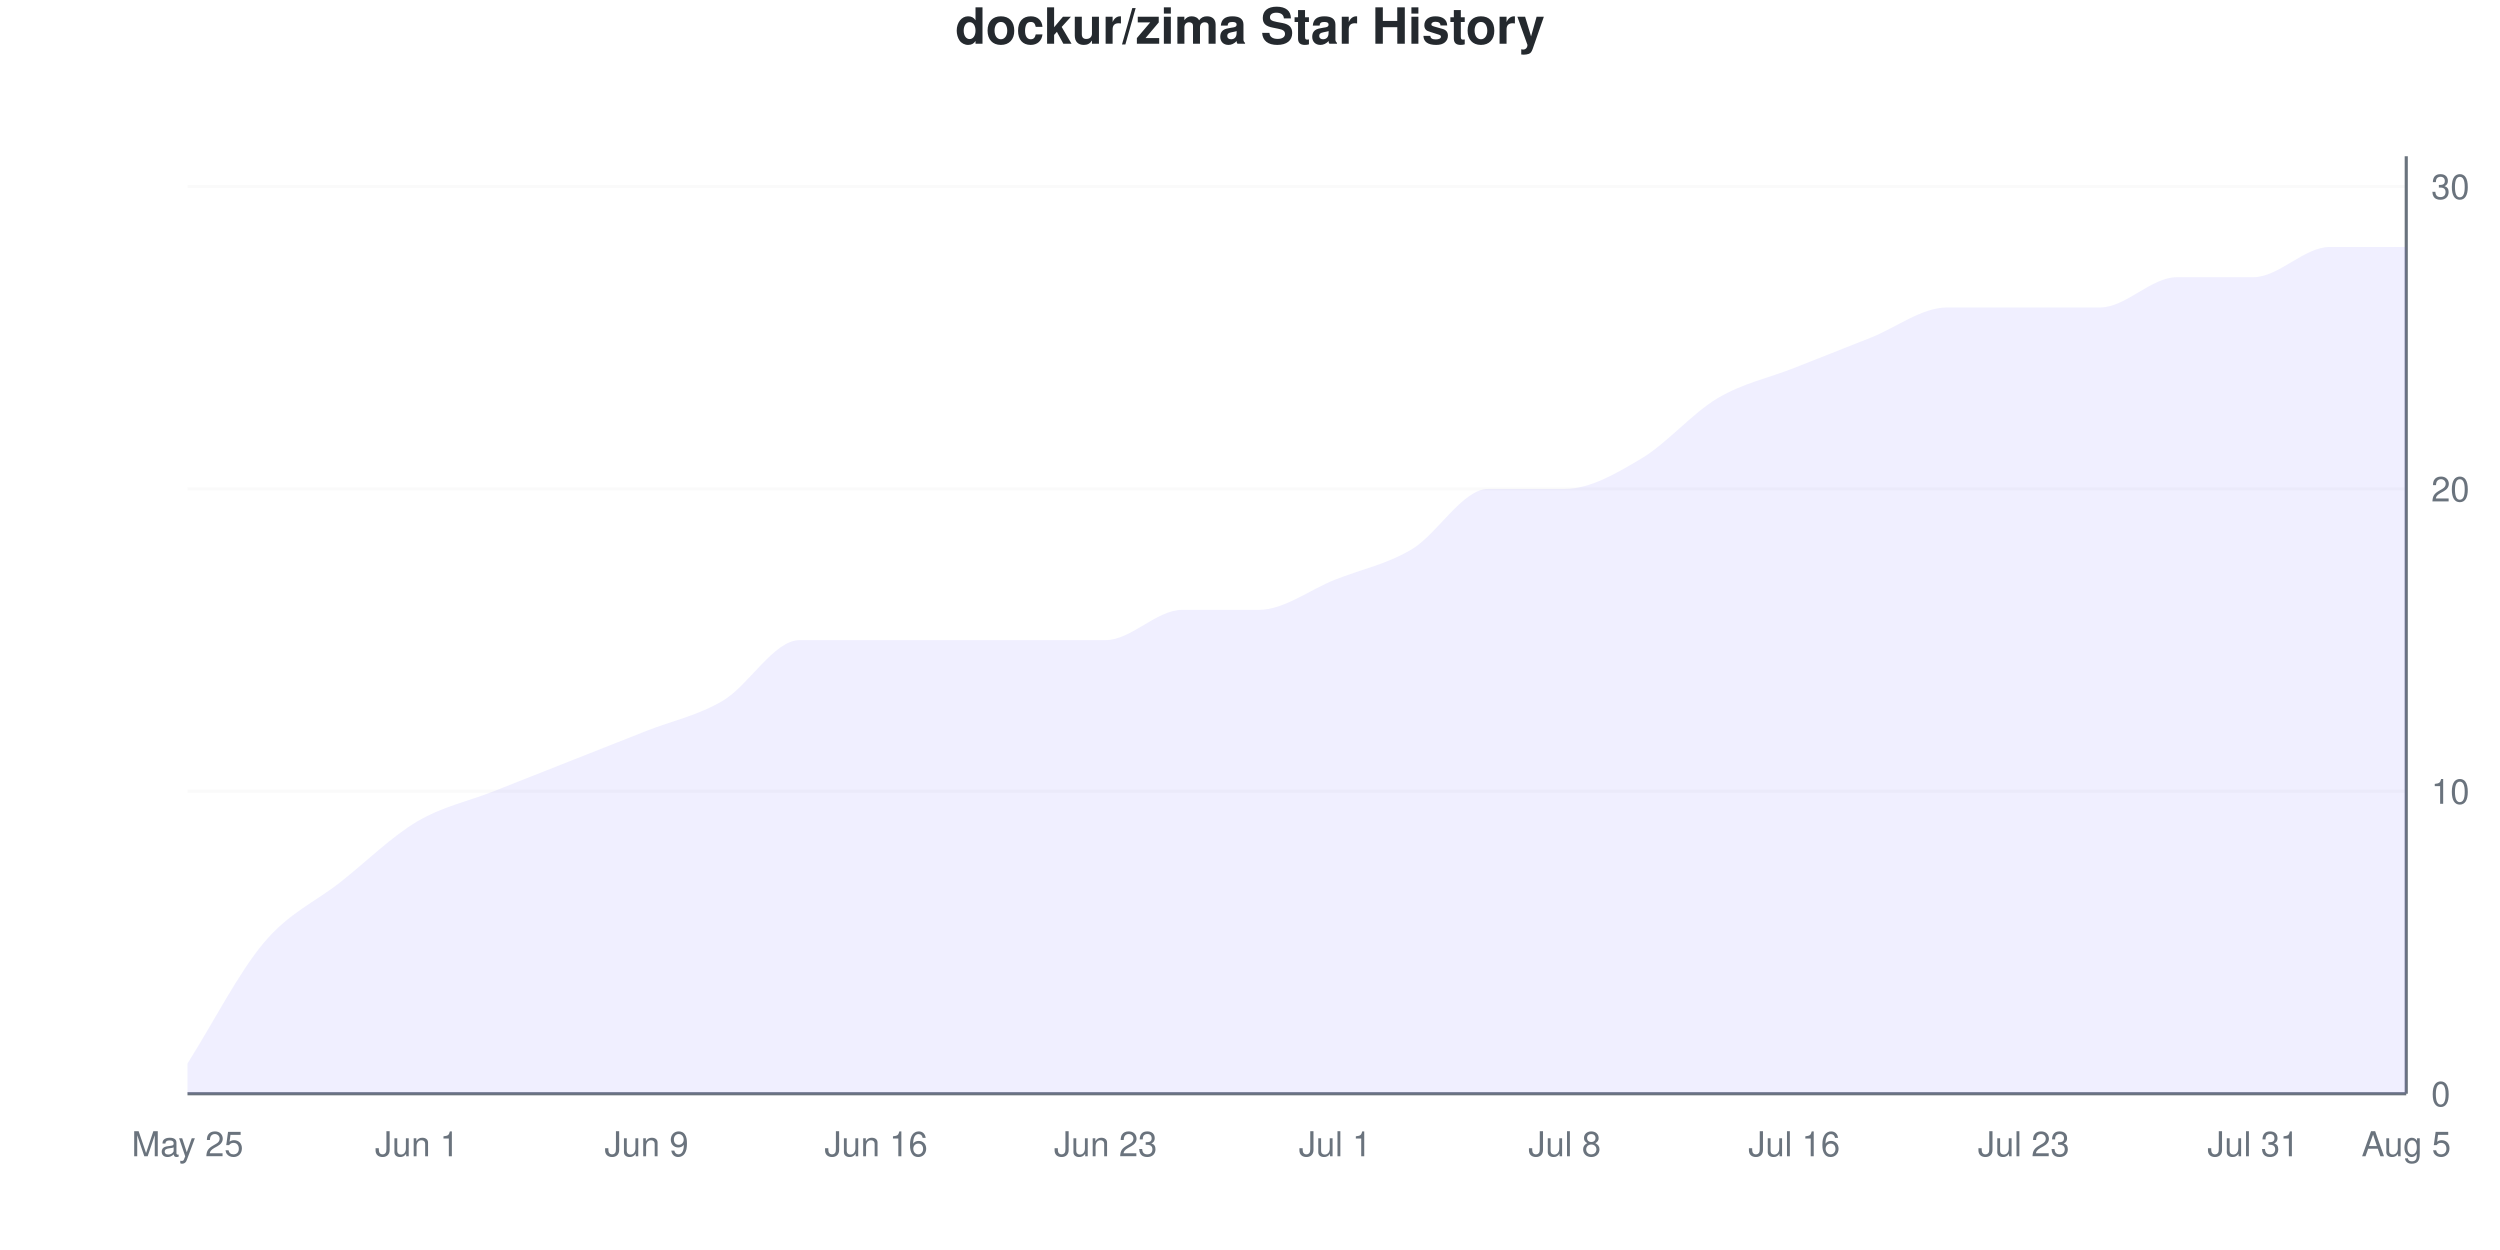
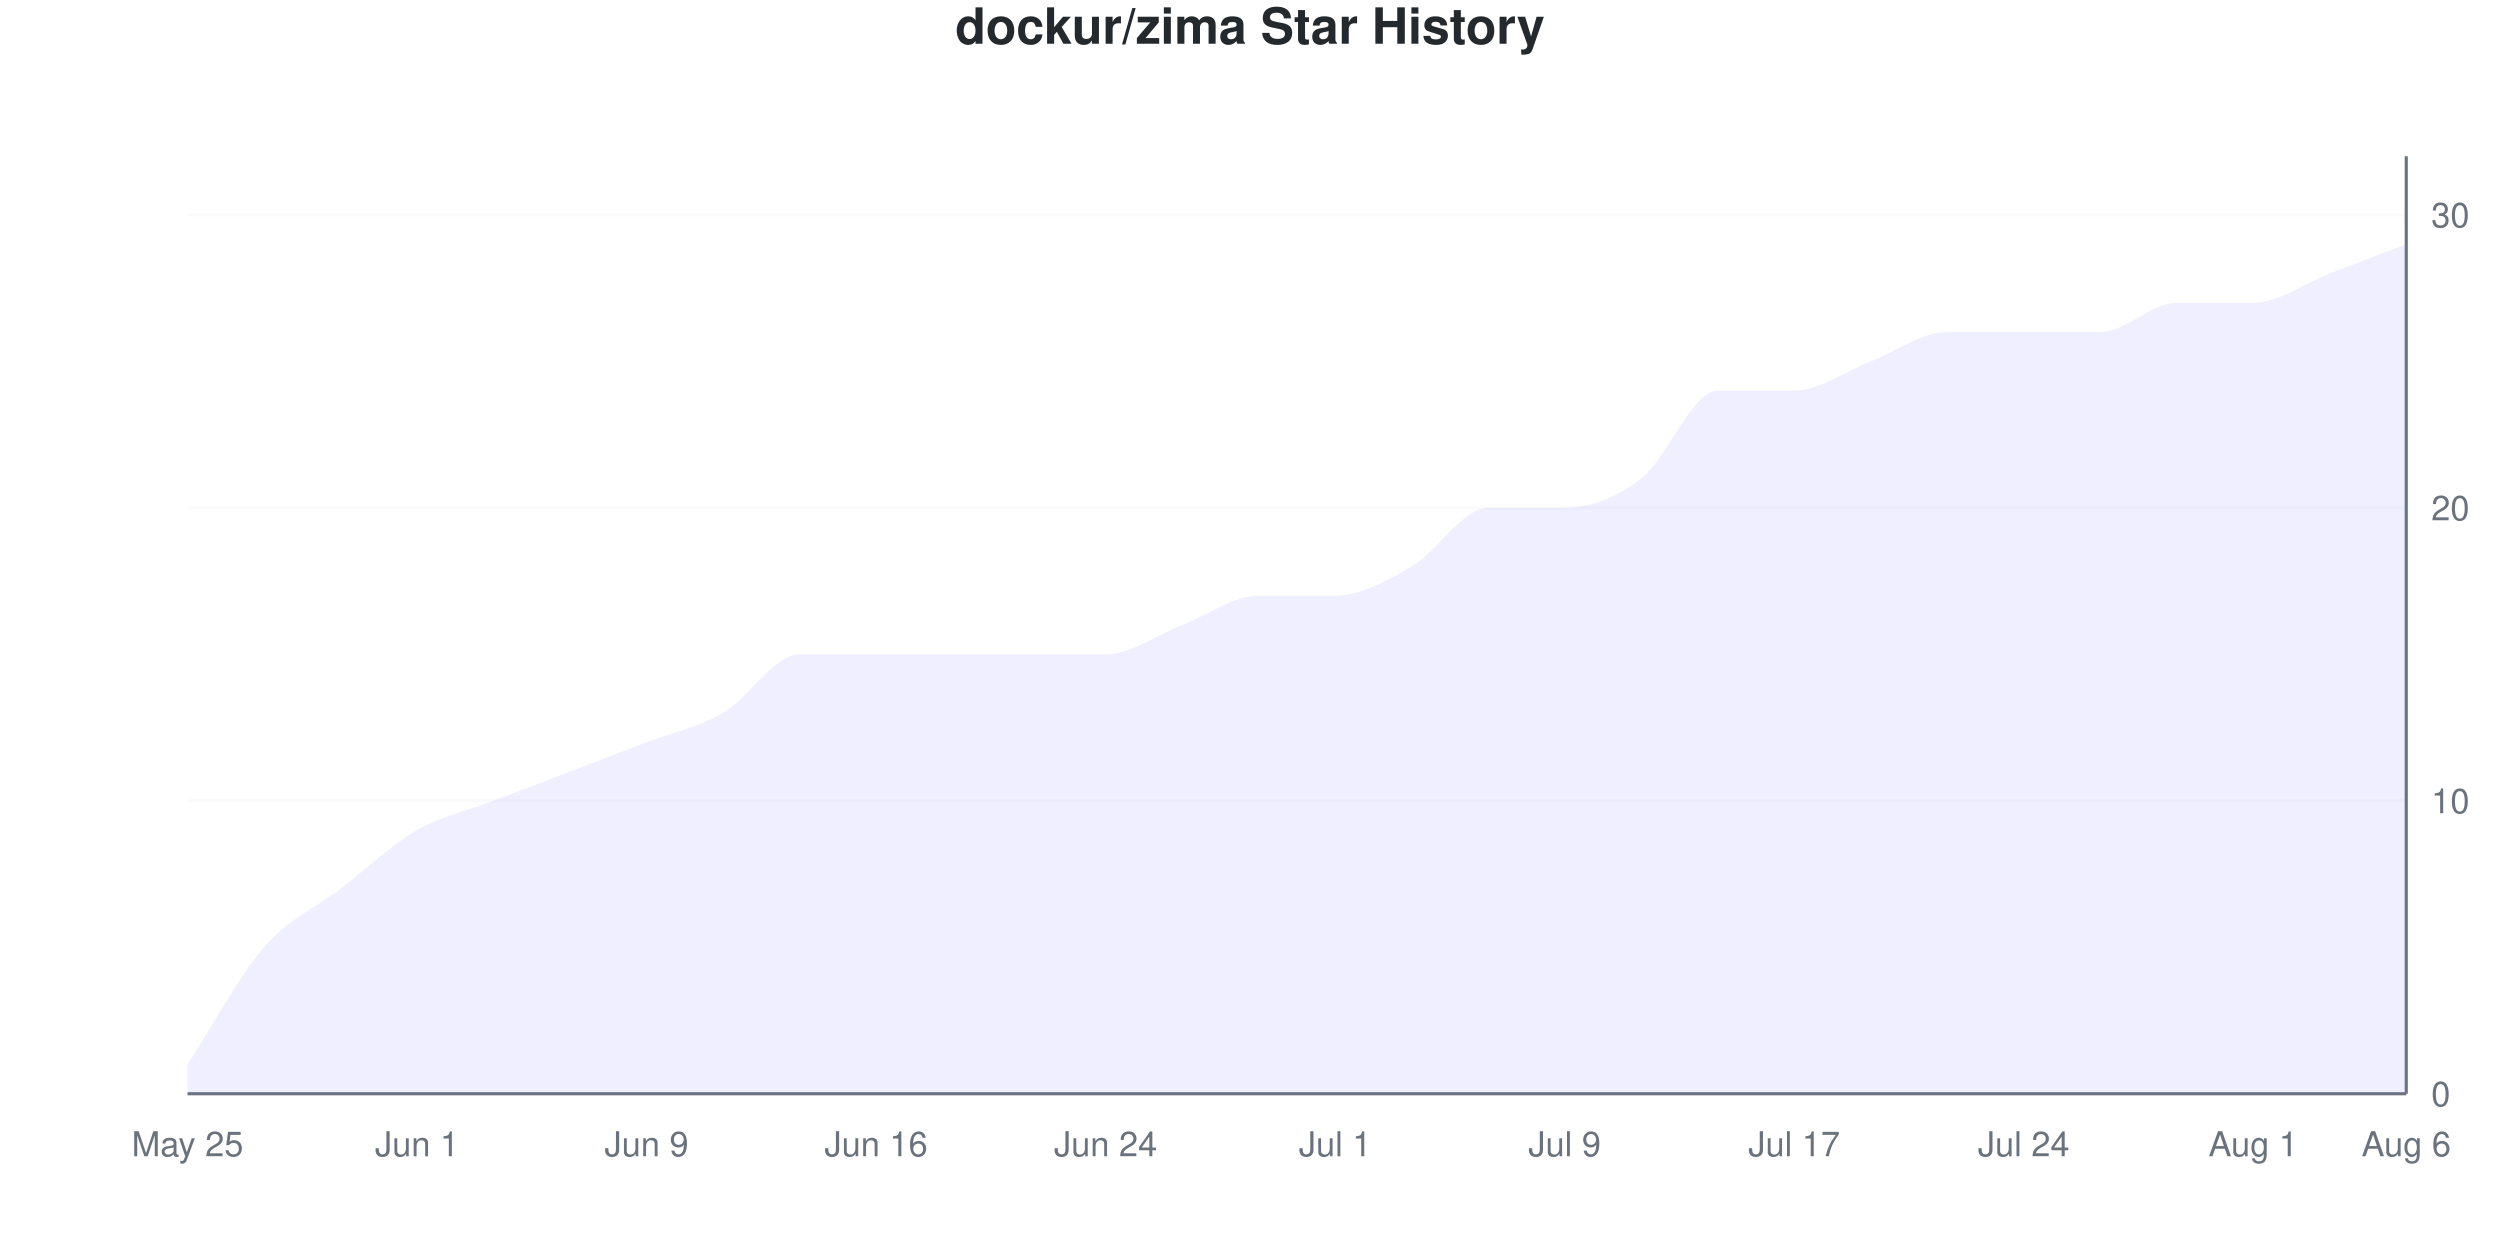
<svg xmlns="http://www.w3.org/2000/svg" viewBox="0 0 800 400" width="800" height="400">
  <style>
    @keyframes drawLine {
      to { stroke-dashoffset: 0; }
    }
    @keyframes fadeInPoint {
      from { opacity: 0; }
      to { opacity: 1; }
    }
    .data-line-0 {
-       stroke-dasharray: 1198;
-       stroke-dashoffset: 1198;
+       stroke-dasharray: 1201;
+       stroke-dashoffset: 1201;
      animation: drawLine 2s ease-out forwards;
    }
    .data-point {
      opacity: 0;
      animation: fadeInPoint 0.5s ease-out forwards;
    }
    .chart-bg { fill: #fff; }
    .chart-text { fill: #24292e; }
    .chart-muted { fill: #6a737d; }
    .chart-grid { stroke: #eee; }
    .chart-axis { stroke: #6a737d; }
    @media (prefers-color-scheme: dark) {
      .chart-bg { fill: #0d1117; }
      .chart-text { fill: #e6edf3; }
      .chart-muted { fill: #8b949e; }
      .chart-grid { stroke: #21262d; }
      .chart-axis { stroke: #8b949e; }
    }
  </style>
  <rect width="800" height="400" class="chart-bg" />
  <text x="400" y="14" text-anchor="middle" class="chart-text" font-size="16" font-weight="bold" font-family="-apple-system, BlinkMacSystemFont, 'Segoe UI', Helvetica, Arial, sans-serif">dockur/zima Star History</text>
  <g class="grid">
    <line x1="60" y1="350" x2="770" y2="350" class="chart-grid" stroke-opacity="0.3" />
    <text x="778" y="354" text-anchor="start" class="chart-muted" font-size="11" font-family="-apple-system, BlinkMacSystemFont, 'Segoe UI', Helvetica, Arial, sans-serif">0</text>
-     <line x1="60" y1="253.226" x2="770" y2="253.226" class="chart-grid" stroke-opacity="0.3" />
-     <text x="778" y="257.226" text-anchor="start" class="chart-muted" font-size="11" font-family="-apple-system, BlinkMacSystemFont, 'Segoe UI', Helvetica, Arial, sans-serif">10</text>
-     <line x1="60" y1="156.452" x2="770" y2="156.452" class="chart-grid" stroke-opacity="0.3" />
-     <text x="778" y="160.452" text-anchor="start" class="chart-muted" font-size="11" font-family="-apple-system, BlinkMacSystemFont, 'Segoe UI', Helvetica, Arial, sans-serif">20</text>
-     <line x1="60" y1="59.677" x2="770" y2="59.677" class="chart-grid" stroke-opacity="0.3" />
-     <text x="778" y="63.677" text-anchor="start" class="chart-muted" font-size="11" font-family="-apple-system, BlinkMacSystemFont, 'Segoe UI', Helvetica, Arial, sans-serif">30</text>
+     <line x1="60" y1="256.25" x2="770" y2="256.25" class="chart-grid" stroke-opacity="0.3" />
+     <text x="778" y="260.25" text-anchor="start" class="chart-muted" font-size="11" font-family="-apple-system, BlinkMacSystemFont, 'Segoe UI', Helvetica, Arial, sans-serif">10</text>
+     <line x1="60" y1="162.5" x2="770" y2="162.5" class="chart-grid" stroke-opacity="0.3" />
+     <text x="778" y="166.5" text-anchor="start" class="chart-muted" font-size="11" font-family="-apple-system, BlinkMacSystemFont, 'Segoe UI', Helvetica, Arial, sans-serif">20</text>
+     <line x1="60" y1="68.75" x2="770" y2="68.75" class="chart-grid" stroke-opacity="0.3" />
+     <text x="778" y="72.75" text-anchor="start" class="chart-muted" font-size="11" font-family="-apple-system, BlinkMacSystemFont, 'Segoe UI', Helvetica, Arial, sans-serif">30</text>
  </g>
  <g class="milestones">
    
  </g>
  <g class="x-axis">
    <text x="60" y="370" text-anchor="middle" class="chart-muted" font-size="11" font-family="-apple-system, BlinkMacSystemFont, 'Segoe UI', Helvetica, Arial, sans-serif">May 25</text>
    <text x="133.448" y="370" text-anchor="middle" class="chart-muted" font-size="11" font-family="-apple-system, BlinkMacSystemFont, 'Segoe UI', Helvetica, Arial, sans-serif">Jun 1</text>
    <text x="206.897" y="370" text-anchor="middle" class="chart-muted" font-size="11" font-family="-apple-system, BlinkMacSystemFont, 'Segoe UI', Helvetica, Arial, sans-serif">Jun 9</text>
    <text x="280.345" y="370" text-anchor="middle" class="chart-muted" font-size="11" font-family="-apple-system, BlinkMacSystemFont, 'Segoe UI', Helvetica, Arial, sans-serif">Jun 16</text>
-     <text x="353.793" y="370" text-anchor="middle" class="chart-muted" font-size="11" font-family="-apple-system, BlinkMacSystemFont, 'Segoe UI', Helvetica, Arial, sans-serif">Jun 23</text>
+     <text x="353.793" y="370" text-anchor="middle" class="chart-muted" font-size="11" font-family="-apple-system, BlinkMacSystemFont, 'Segoe UI', Helvetica, Arial, sans-serif">Jun 24</text>
    <text x="427.241" y="370" text-anchor="middle" class="chart-muted" font-size="11" font-family="-apple-system, BlinkMacSystemFont, 'Segoe UI', Helvetica, Arial, sans-serif">Jul 1</text>
-     <text x="500.69" y="370" text-anchor="middle" class="chart-muted" font-size="11" font-family="-apple-system, BlinkMacSystemFont, 'Segoe UI', Helvetica, Arial, sans-serif">Jul 8</text>
-     <text x="574.138" y="370" text-anchor="middle" class="chart-muted" font-size="11" font-family="-apple-system, BlinkMacSystemFont, 'Segoe UI', Helvetica, Arial, sans-serif">Jul 16</text>
-     <text x="647.586" y="370" text-anchor="middle" class="chart-muted" font-size="11" font-family="-apple-system, BlinkMacSystemFont, 'Segoe UI', Helvetica, Arial, sans-serif">Jul 23</text>
-     <text x="721.034" y="370" text-anchor="middle" class="chart-muted" font-size="11" font-family="-apple-system, BlinkMacSystemFont, 'Segoe UI', Helvetica, Arial, sans-serif">Jul 31</text>
-     <text x="770" y="370" text-anchor="middle" class="chart-muted" font-size="11" font-family="-apple-system, BlinkMacSystemFont, 'Segoe UI', Helvetica, Arial, sans-serif">Aug 5</text>
+     <text x="500.69" y="370" text-anchor="middle" class="chart-muted" font-size="11" font-family="-apple-system, BlinkMacSystemFont, 'Segoe UI', Helvetica, Arial, sans-serif">Jul 9</text>
+     <text x="574.138" y="370" text-anchor="middle" class="chart-muted" font-size="11" font-family="-apple-system, BlinkMacSystemFont, 'Segoe UI', Helvetica, Arial, sans-serif">Jul 17</text>
+     <text x="647.586" y="370" text-anchor="middle" class="chart-muted" font-size="11" font-family="-apple-system, BlinkMacSystemFont, 'Segoe UI', Helvetica, Arial, sans-serif">Jul 24</text>
+     <text x="721.034" y="370" text-anchor="middle" class="chart-muted" font-size="11" font-family="-apple-system, BlinkMacSystemFont, 'Segoe UI', Helvetica, Arial, sans-serif">Aug 1</text>
+     <text x="770" y="370" text-anchor="middle" class="chart-muted" font-size="11" font-family="-apple-system, BlinkMacSystemFont, 'Segoe UI', Helvetica, Arial, sans-serif">Aug 6</text>
  </g>
  <line x1="770" y1="50" x2="770" y2="350" class="chart-axis" stroke-width="1" />
  <line x1="60" y1="350" x2="770" y2="350" class="chart-axis" stroke-width="1" />
-   <path d="M60,350 L60,340.323 C68.161,327.419 76.322,311.29 84.483,301.613 C92.644,291.935 100.805,288.71 108.966,282.258 C117.126,275.806 125.287,267.742 133.448,262.903 C141.609,258.065 149.77,256.452 157.931,253.226 C166.092,250 174.253,246.774 182.414,243.548 C190.575,240.323 198.736,237.097 206.897,233.871 C215.057,230.645 223.218,229.032 231.379,224.194 C239.54,219.355 247.701,204.839 255.862,204.839 C264.023,204.839 272.184,204.839 280.345,204.839 C288.506,204.839 296.667,204.839 304.828,204.839 C312.989,204.839 321.149,204.839 329.31,204.839 C337.471,204.839 345.632,204.839 353.793,204.839 C361.954,204.839 370.115,195.161 378.276,195.161 C386.437,195.161 394.598,195.161 402.759,195.161 C410.92,195.161 419.08,188.71 427.241,185.484 C435.402,182.258 443.563,180.645 451.724,175.806 C459.885,170.968 468.046,156.452 476.207,156.452 C484.368,156.452 492.529,156.452 500.69,156.452 C508.851,156.452 517.011,151.613 525.172,146.774 C533.333,141.935 541.494,132.258 549.655,127.419 C557.816,122.581 565.977,120.968 574.138,117.742 C582.299,114.516 590.46,111.29 598.621,108.065 C606.782,104.839 614.943,98.387 623.103,98.387 C631.264,98.387 639.425,98.387 647.586,98.387 C655.747,98.387 663.908,98.387 672.069,98.387 C680.23,98.387 688.391,88.71 696.552,88.71 C704.713,88.71 712.874,88.71 721.034,88.71 C729.195,88.71 737.356,79.032 745.517,79.032 C753.678,79.032 761.839,79.032 770,79.032 L770,350 L60,350 Z" fill="#6b63ff" fill-opacity="0.1" />
-   <path d="M60,350 L60,340.323 C68.161,327.419 76.322,311.29 84.483,301.613 C92.644,291.935 100.805,288.71 108.966,282.258 C117.126,275.806 125.287,267.742 133.448,262.903 C141.609,258.065 149.77,256.452 157.931,253.226 C166.092,250 174.253,246.774 182.414,243.548 C190.575,240.323 198.736,237.097 206.897,233.871 C215.057,230.645 223.218,229.032 231.379,224.194 C239.54,219.355 247.701,204.839 255.862,204.839 C264.023,204.839 272.184,204.839 280.345,204.839 C288.506,204.839 296.667,204.839 304.828,204.839 C312.989,204.839 321.149,204.839 329.31,204.839 C337.471,204.839 345.632,204.839 353.793,204.839 C361.954,204.839 370.115,195.161 378.276,195.161 C386.437,195.161 394.598,195.161 402.759,195.161 C410.92,195.161 419.08,188.71 427.241,185.484 C435.402,182.258 443.563,180.645 451.724,175.806 C459.885,170.968 468.046,156.452 476.207,156.452 C484.368,156.452 492.529,156.452 500.69,156.452 C508.851,156.452 517.011,151.613 525.172,146.774 C533.333,141.935 541.494,132.258 549.655,127.419 C557.816,122.581 565.977,120.968 574.138,117.742 C582.299,114.516 590.46,111.29 598.621,108.065 C606.782,104.839 614.943,98.387 623.103,98.387 C631.264,98.387 639.425,98.387 647.586,98.387 C655.747,98.387 663.908,98.387 672.069,98.387 C680.23,98.387 688.391,88.71 696.552,88.71 C704.713,88.71 712.874,88.71 721.034,88.71 C729.195,88.71 737.356,79.032 745.517,79.032 C753.678,79.032 761.839,79.032 770,79.032" fill="none" stroke="#6b63ff" stroke-width="2.5" class="data-line-0" />
+   <path d="M60,350 L60,340.625 C68.161,328.125 76.322,312.5 84.483,303.125 C92.644,293.75 100.805,290.625 108.966,284.375 C117.126,278.125 125.287,270.312 133.448,265.625 C141.609,260.938 149.77,259.375 157.931,256.25 C166.092,253.125 174.253,250 182.414,246.875 C190.575,243.75 198.736,240.625 206.897,237.5 C215.057,234.375 223.218,232.812 231.379,228.125 C239.54,223.438 247.701,209.375 255.862,209.375 C264.023,209.375 272.184,209.375 280.345,209.375 C288.506,209.375 296.667,209.375 304.828,209.375 C312.989,209.375 321.149,209.375 329.31,209.375 C337.471,209.375 345.632,209.375 353.793,209.375 C361.954,209.375 370.115,203.125 378.276,200 C386.437,196.875 394.598,190.625 402.759,190.625 C410.92,190.625 419.08,190.625 427.241,190.625 C435.402,190.625 443.563,185.938 451.724,181.25 C459.885,176.562 468.046,162.5 476.207,162.5 C484.368,162.5 492.529,162.5 500.69,162.5 C508.851,162.5 517.011,159.375 525.172,153.125 C533.333,146.875 541.494,125 549.655,125 C557.816,125 565.977,125 574.138,125 C582.299,125 590.46,118.75 598.621,115.625 C606.782,112.5 614.943,106.25 623.103,106.25 C631.264,106.25 639.425,106.25 647.586,106.25 C655.747,106.25 663.908,106.25 672.069,106.25 C680.23,106.25 688.391,96.875 696.552,96.875 C704.713,96.875 712.874,96.875 721.034,96.875 C729.195,96.875 737.356,90.625 745.517,87.5 C753.678,84.375 761.839,81.25 770,78.125 L770,350 L60,350 Z" fill="#6b63ff" fill-opacity="0.1" />
+   <path d="M60,350 L60,340.625 C68.161,328.125 76.322,312.5 84.483,303.125 C92.644,293.75 100.805,290.625 108.966,284.375 C117.126,278.125 125.287,270.312 133.448,265.625 C141.609,260.938 149.77,259.375 157.931,256.25 C166.092,253.125 174.253,250 182.414,246.875 C190.575,243.75 198.736,240.625 206.897,237.5 C215.057,234.375 223.218,232.812 231.379,228.125 C239.54,223.438 247.701,209.375 255.862,209.375 C264.023,209.375 272.184,209.375 280.345,209.375 C288.506,209.375 296.667,209.375 304.828,209.375 C312.989,209.375 321.149,209.375 329.31,209.375 C337.471,209.375 345.632,209.375 353.793,209.375 C361.954,209.375 370.115,203.125 378.276,200 C386.437,196.875 394.598,190.625 402.759,190.625 C410.92,190.625 419.08,190.625 427.241,190.625 C435.402,190.625 443.563,185.938 451.724,181.25 C459.885,176.562 468.046,162.5 476.207,162.5 C484.368,162.5 492.529,162.5 500.69,162.5 C508.851,162.5 517.011,159.375 525.172,153.125 C533.333,146.875 541.494,125 549.655,125 C557.816,125 565.977,125 574.138,125 C582.299,125 590.46,118.75 598.621,115.625 C606.782,112.5 614.943,106.25 623.103,106.25 C631.264,106.25 639.425,106.25 647.586,106.25 C655.747,106.25 663.908,106.25 672.069,106.25 C680.23,106.25 688.391,96.875 696.552,96.875 C704.713,96.875 712.874,96.875 721.034,96.875 C729.195,96.875 737.356,90.625 745.517,87.5 C753.678,84.375 761.839,81.25 770,78.125" fill="none" stroke="#6b63ff" stroke-width="2.5" class="data-line-0" />
  <g class="points">
-     <circle cx="60" cy="340.323" r="4" fill="#6b63ff" class="data-point" style="animation-delay: 1.50s" />
-     <circle cx="84.483" cy="301.613" r="4" fill="#6b63ff" class="data-point" style="animation-delay: 1.55s" />
-     <circle cx="108.966" cy="282.258" r="4" fill="#6b63ff" class="data-point" style="animation-delay: 1.60s" />
-     <circle cx="133.448" cy="262.903" r="4" fill="#6b63ff" class="data-point" style="animation-delay: 1.65s" />
-     <circle cx="157.931" cy="253.226" r="4" fill="#6b63ff" class="data-point" style="animation-delay: 1.70s" />
-     <circle cx="182.414" cy="243.548" r="4" fill="#6b63ff" class="data-point" style="animation-delay: 1.75s" />
-     <circle cx="206.897" cy="233.871" r="4" fill="#6b63ff" class="data-point" style="animation-delay: 1.80s" />
-     <circle cx="231.379" cy="224.194" r="4" fill="#6b63ff" class="data-point" style="animation-delay: 1.85s" />
-     <circle cx="255.862" cy="204.839" r="4" fill="#6b63ff" class="data-point" style="animation-delay: 1.90s" />
-     <circle cx="280.345" cy="204.839" r="4" fill="#6b63ff" class="data-point" style="animation-delay: 1.95s" />
-     <circle cx="304.828" cy="204.839" r="4" fill="#6b63ff" class="data-point" style="animation-delay: 2.00s" />
-     <circle cx="329.31" cy="204.839" r="4" fill="#6b63ff" class="data-point" style="animation-delay: 2.05s" />
-     <circle cx="353.793" cy="204.839" r="4" fill="#6b63ff" class="data-point" style="animation-delay: 2.10s" />
-     <circle cx="378.276" cy="195.161" r="4" fill="#6b63ff" class="data-point" style="animation-delay: 2.15s" />
-     <circle cx="402.759" cy="195.161" r="4" fill="#6b63ff" class="data-point" style="animation-delay: 2.20s" />
-     <circle cx="427.241" cy="185.484" r="4" fill="#6b63ff" class="data-point" style="animation-delay: 2.25s" />
-     <circle cx="451.724" cy="175.806" r="4" fill="#6b63ff" class="data-point" style="animation-delay: 2.30s" />
-     <circle cx="476.207" cy="156.452" r="4" fill="#6b63ff" class="data-point" style="animation-delay: 2.35s" />
-     <circle cx="500.69" cy="156.452" r="4" fill="#6b63ff" class="data-point" style="animation-delay: 2.40s" />
-     <circle cx="525.172" cy="146.774" r="4" fill="#6b63ff" class="data-point" style="animation-delay: 2.45s" />
-     <circle cx="549.655" cy="127.419" r="4" fill="#6b63ff" class="data-point" style="animation-delay: 2.50s" />
-     <circle cx="574.138" cy="117.742" r="4" fill="#6b63ff" class="data-point" style="animation-delay: 2.55s" />
-     <circle cx="598.621" cy="108.065" r="4" fill="#6b63ff" class="data-point" style="animation-delay: 2.60s" />
-     <circle cx="623.103" cy="98.387" r="4" fill="#6b63ff" class="data-point" style="animation-delay: 2.65s" />
-     <circle cx="647.586" cy="98.387" r="4" fill="#6b63ff" class="data-point" style="animation-delay: 2.70s" />
-     <circle cx="672.069" cy="98.387" r="4" fill="#6b63ff" class="data-point" style="animation-delay: 2.75s" />
-     <circle cx="696.552" cy="88.71" r="4" fill="#6b63ff" class="data-point" style="animation-delay: 2.80s" />
-     <circle cx="721.034" cy="88.71" r="4" fill="#6b63ff" class="data-point" style="animation-delay: 2.85s" />
-     <circle cx="745.517" cy="79.032" r="4" fill="#6b63ff" class="data-point" style="animation-delay: 2.90s" />
-     <circle cx="770" cy="79.032" r="4" fill="#6b63ff" class="data-point" style="animation-delay: 2.95s" />
+     <circle cx="60" cy="340.625" r="4" fill="#6b63ff" class="data-point" style="animation-delay: 1.50s" />
+     <circle cx="84.483" cy="303.125" r="4" fill="#6b63ff" class="data-point" style="animation-delay: 1.55s" />
+     <circle cx="108.966" cy="284.375" r="4" fill="#6b63ff" class="data-point" style="animation-delay: 1.60s" />
+     <circle cx="133.448" cy="265.625" r="4" fill="#6b63ff" class="data-point" style="animation-delay: 1.65s" />
+     <circle cx="157.931" cy="256.25" r="4" fill="#6b63ff" class="data-point" style="animation-delay: 1.70s" />
+     <circle cx="182.414" cy="246.875" r="4" fill="#6b63ff" class="data-point" style="animation-delay: 1.75s" />
+     <circle cx="206.897" cy="237.5" r="4" fill="#6b63ff" class="data-point" style="animation-delay: 1.80s" />
+     <circle cx="231.379" cy="228.125" r="4" fill="#6b63ff" class="data-point" style="animation-delay: 1.85s" />
+     <circle cx="255.862" cy="209.375" r="4" fill="#6b63ff" class="data-point" style="animation-delay: 1.90s" />
+     <circle cx="280.345" cy="209.375" r="4" fill="#6b63ff" class="data-point" style="animation-delay: 1.95s" />
+     <circle cx="304.828" cy="209.375" r="4" fill="#6b63ff" class="data-point" style="animation-delay: 2.00s" />
+     <circle cx="329.31" cy="209.375" r="4" fill="#6b63ff" class="data-point" style="animation-delay: 2.05s" />
+     <circle cx="353.793" cy="209.375" r="4" fill="#6b63ff" class="data-point" style="animation-delay: 2.10s" />
+     <circle cx="378.276" cy="200" r="4" fill="#6b63ff" class="data-point" style="animation-delay: 2.15s" />
+     <circle cx="402.759" cy="190.625" r="4" fill="#6b63ff" class="data-point" style="animation-delay: 2.20s" />
+     <circle cx="427.241" cy="190.625" r="4" fill="#6b63ff" class="data-point" style="animation-delay: 2.25s" />
+     <circle cx="451.724" cy="181.25" r="4" fill="#6b63ff" class="data-point" style="animation-delay: 2.30s" />
+     <circle cx="476.207" cy="162.5" r="4" fill="#6b63ff" class="data-point" style="animation-delay: 2.35s" />
+     <circle cx="500.69" cy="162.5" r="4" fill="#6b63ff" class="data-point" style="animation-delay: 2.40s" />
+     <circle cx="525.172" cy="153.125" r="4" fill="#6b63ff" class="data-point" style="animation-delay: 2.45s" />
+     <circle cx="549.655" cy="125" r="4" fill="#6b63ff" class="data-point" style="animation-delay: 2.50s" />
+     <circle cx="574.138" cy="125" r="4" fill="#6b63ff" class="data-point" style="animation-delay: 2.55s" />
+     <circle cx="598.621" cy="115.625" r="4" fill="#6b63ff" class="data-point" style="animation-delay: 2.60s" />
+     <circle cx="623.103" cy="106.25" r="4" fill="#6b63ff" class="data-point" style="animation-delay: 2.65s" />
+     <circle cx="647.586" cy="106.25" r="4" fill="#6b63ff" class="data-point" style="animation-delay: 2.70s" />
+     <circle cx="672.069" cy="106.25" r="4" fill="#6b63ff" class="data-point" style="animation-delay: 2.75s" />
+     <circle cx="696.552" cy="96.875" r="4" fill="#6b63ff" class="data-point" style="animation-delay: 2.80s" />
+     <circle cx="721.034" cy="96.875" r="4" fill="#6b63ff" class="data-point" style="animation-delay: 2.85s" />
+     <circle cx="745.517" cy="87.5" r="4" fill="#6b63ff" class="data-point" style="animation-delay: 2.90s" />
+     <circle cx="770" cy="78.125" r="4" fill="#6b63ff" class="data-point" style="animation-delay: 2.95s" />
  </g>
</svg>
